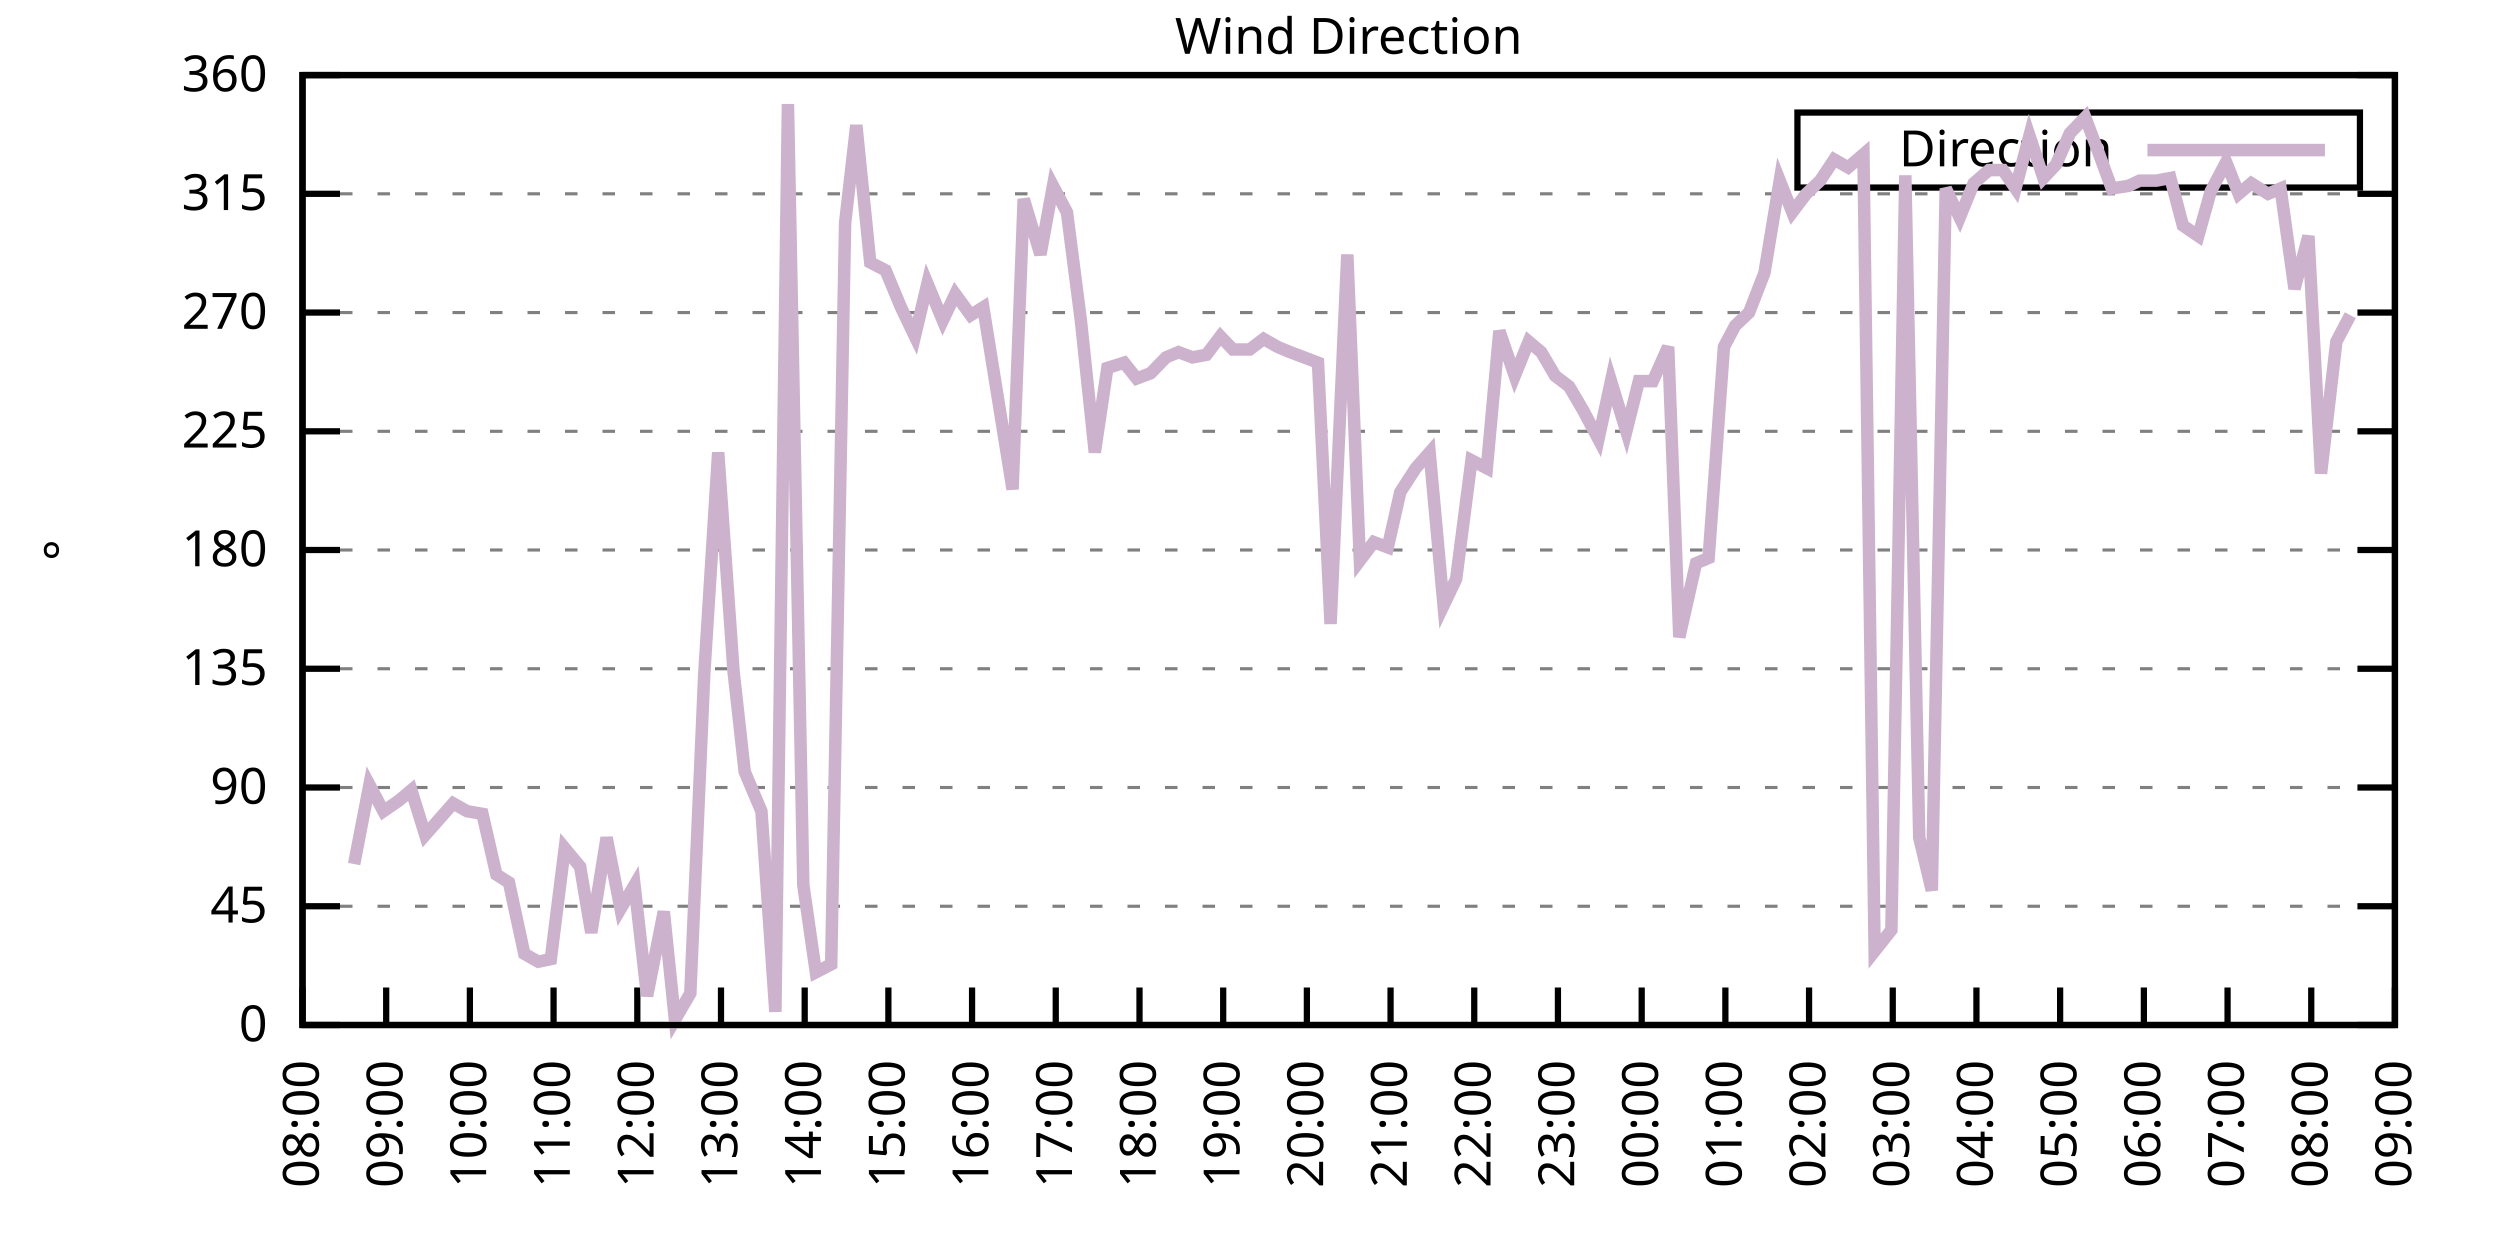
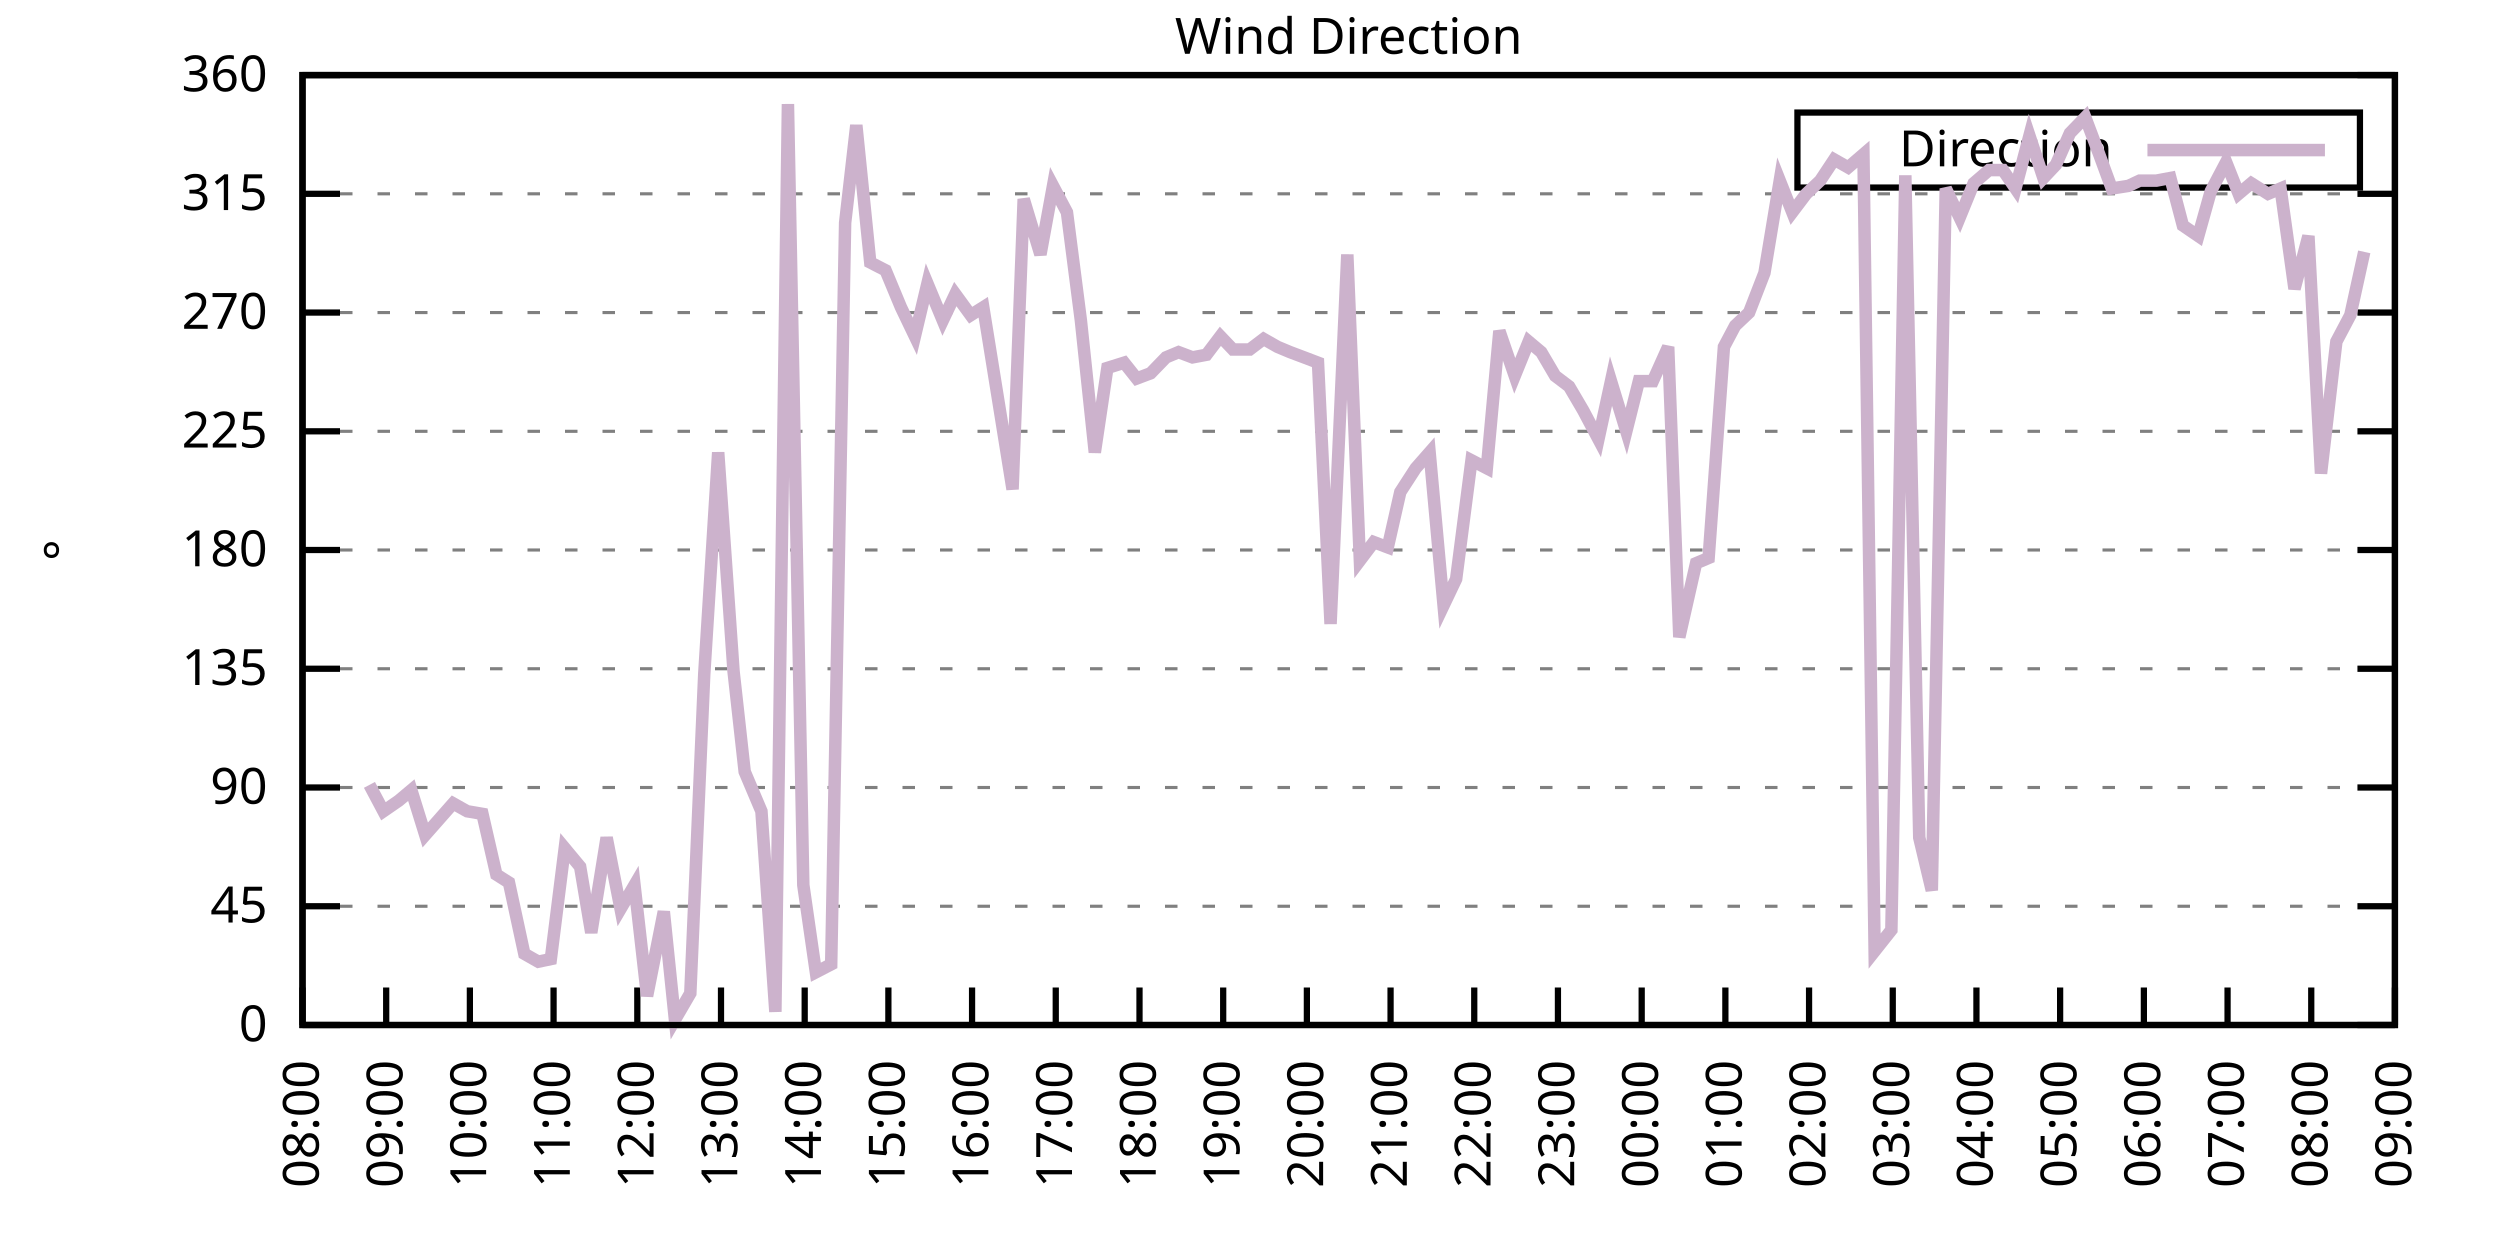
<svg xmlns="http://www.w3.org/2000/svg" xmlns:xlink="http://www.w3.org/1999/xlink" width="400" height="200" viewBox="0 0 400 200">
  <g id="gnuplot_canvas">
    <rect x="0" y="0" width="400" height="200" fill="none" />
    <defs>
      <circle id="gpDot" r="0.5" stroke-width="0.5" stroke="currentColor" />
      <path id="gpPt0" stroke-width="0.333" stroke="currentColor" d="M-1,0 h2 M0,-1 v2" />
      <path id="gpPt1" stroke-width="0.333" stroke="currentColor" d="M-1,-1 L1,1 M1,-1 L-1,1" />
      <path id="gpPt2" stroke-width="0.333" stroke="currentColor" d="M-1,0 L1,0 M0,-1 L0,1 M-1,-1 L1,1 M-1,1 L1,-1" />
      <rect id="gpPt3" stroke-width="0.333" stroke="currentColor" x="-1" y="-1" width="2" height="2" />
      <rect id="gpPt4" stroke-width="0.333" stroke="currentColor" fill="currentColor" x="-1" y="-1" width="2" height="2" />
      <circle id="gpPt5" stroke-width="0.333" stroke="currentColor" cx="0" cy="0" r="1" />
      <use xlink:href="#gpPt5" id="gpPt6" fill="currentColor" stroke="none" />
      <path id="gpPt7" stroke-width="0.333" stroke="currentColor" d="M0,-1.33 L-1.33,0.67 L1.33,0.67 z" />
      <use xlink:href="#gpPt7" id="gpPt8" fill="currentColor" stroke="none" />
      <use xlink:href="#gpPt7" id="gpPt9" stroke="currentColor" transform="rotate(180)" />
      <use xlink:href="#gpPt9" id="gpPt10" fill="currentColor" stroke="none" />
      <use xlink:href="#gpPt3" id="gpPt11" stroke="currentColor" transform="rotate(45)" />
      <use xlink:href="#gpPt11" id="gpPt12" fill="currentColor" stroke="none" />
      <path id="gpPt13" stroke-width="0.333" stroke="currentColor" d="M0,1.330 L1.265,0.411 L0.782,-1.067 L-0.782,-1.076 L-1.265,0.411 z" />
      <use xlink:href="#gpPt13" id="gpPt14" fill="currentColor" stroke="none" />
      <filter id="textbox" filterUnits="objectBoundingBox" x="0" y="0" height="1" width="1">
        <feFlood flood-color="white" flood-opacity="1" result="bgnd" />
        <feComposite in="SourceGraphic" in2="bgnd" operator="atop" />
      </filter>
      <filter id="greybox" filterUnits="objectBoundingBox" x="0" y="0" height="1" width="1">
        <feFlood flood-color="lightgrey" flood-opacity="1" result="grey" />
        <feComposite in="SourceGraphic" in2="grey" operator="atop" />
      </filter>
    </defs>
    <g fill="none" color="white" stroke="currentColor" stroke-width="1.00" stroke-linecap="butt" stroke-linejoin="miter">
</g>
    <g fill="none" color="black" stroke="currentColor" stroke-width="1.00" stroke-linecap="butt" stroke-linejoin="miter">
      <g stroke="none" shape-rendering="crispEdges">
        <polygon fill="rgb(255, 255, 255)" points="48.40,164.00 383.18,164.00 383.18,12.02 48.40,12.02 " />
      </g>
    </g>
    <g fill="none" color="black" stroke="currentColor" stroke-width="1.00" stroke-linecap="butt" stroke-linejoin="miter">
</g>
    <g fill="none" color="black" stroke="black" stroke-width="0.50" stroke-linecap="butt" stroke-linejoin="miter">
</g>
    <g fill="none" color="gray" stroke="currentColor" stroke-width="0.50" stroke-linecap="butt" stroke-linejoin="miter">
      <path stroke="gray" stroke-dasharray="2,4" class="gridline" d="M48.40,164.00 L383.19,164.00  " />
    </g>
    <g fill="none" color="gray" stroke="gray" stroke-width="1.00" stroke-linecap="butt" stroke-linejoin="miter">
</g>
    <g fill="none" color="black" stroke="currentColor" stroke-width="1.00" stroke-linecap="butt" stroke-linejoin="miter">
      <path stroke="black" d="M48.40,164.00 L54.40,164.00 M383.19,164.00 L377.19,164.00  " />
      <g transform="translate(42.80,166.60)" stroke="none" fill="black" font-family="Sans" font-size="8.00" text-anchor="end">
        <text>
          <tspan font-family="Sans"> 0</tspan>
        </text>
      </g>
    </g>
    <g fill="none" color="black" stroke="currentColor" stroke-width="1.00" stroke-linecap="butt" stroke-linejoin="miter">
</g>
    <g fill="none" color="black" stroke="black" stroke-width="0.50" stroke-linecap="butt" stroke-linejoin="miter">
</g>
    <g fill="none" color="gray" stroke="currentColor" stroke-width="0.50" stroke-linecap="butt" stroke-linejoin="miter">
      <path stroke="gray" stroke-dasharray="2,4" class="gridline" d="M48.40,145.00 L383.19,145.00  " />
    </g>
    <g fill="none" color="gray" stroke="gray" stroke-width="1.00" stroke-linecap="butt" stroke-linejoin="miter">
</g>
    <g fill="none" color="black" stroke="currentColor" stroke-width="1.00" stroke-linecap="butt" stroke-linejoin="miter">
      <path stroke="black" d="M48.40,145.00 L54.40,145.00 M383.19,145.00 L377.19,145.00  " />
      <g transform="translate(42.80,147.60)" stroke="none" fill="black" font-family="Sans" font-size="8.00" text-anchor="end">
        <text>
          <tspan font-family="Sans"> 45</tspan>
        </text>
      </g>
    </g>
    <g fill="none" color="black" stroke="currentColor" stroke-width="1.00" stroke-linecap="butt" stroke-linejoin="miter">
</g>
    <g fill="none" color="black" stroke="black" stroke-width="0.50" stroke-linecap="butt" stroke-linejoin="miter">
</g>
    <g fill="none" color="gray" stroke="currentColor" stroke-width="0.50" stroke-linecap="butt" stroke-linejoin="miter">
      <path stroke="gray" stroke-dasharray="2,4" class="gridline" d="M48.40,126.00 L383.19,126.00  " />
    </g>
    <g fill="none" color="gray" stroke="gray" stroke-width="1.00" stroke-linecap="butt" stroke-linejoin="miter">
</g>
    <g fill="none" color="black" stroke="currentColor" stroke-width="1.00" stroke-linecap="butt" stroke-linejoin="miter">
      <path stroke="black" d="M48.40,126.00 L54.40,126.00 M383.19,126.00 L377.19,126.00  " />
      <g transform="translate(42.80,128.60)" stroke="none" fill="black" font-family="Sans" font-size="8.00" text-anchor="end">
        <text>
          <tspan font-family="Sans"> 90</tspan>
        </text>
      </g>
    </g>
    <g fill="none" color="black" stroke="currentColor" stroke-width="1.00" stroke-linecap="butt" stroke-linejoin="miter">
</g>
    <g fill="none" color="black" stroke="black" stroke-width="0.50" stroke-linecap="butt" stroke-linejoin="miter">
</g>
    <g fill="none" color="gray" stroke="currentColor" stroke-width="0.50" stroke-linecap="butt" stroke-linejoin="miter">
      <path stroke="gray" stroke-dasharray="2,4" class="gridline" d="M48.40,107.00 L383.19,107.00  " />
    </g>
    <g fill="none" color="gray" stroke="gray" stroke-width="1.00" stroke-linecap="butt" stroke-linejoin="miter">
</g>
    <g fill="none" color="black" stroke="currentColor" stroke-width="1.00" stroke-linecap="butt" stroke-linejoin="miter">
      <path stroke="black" d="M48.40,107.00 L54.40,107.00 M383.19,107.00 L377.19,107.00  " />
      <g transform="translate(42.80,109.60)" stroke="none" fill="black" font-family="Sans" font-size="8.00" text-anchor="end">
        <text>
          <tspan font-family="Sans"> 135</tspan>
        </text>
      </g>
    </g>
    <g fill="none" color="black" stroke="currentColor" stroke-width="1.00" stroke-linecap="butt" stroke-linejoin="miter">
</g>
    <g fill="none" color="black" stroke="black" stroke-width="0.50" stroke-linecap="butt" stroke-linejoin="miter">
</g>
    <g fill="none" color="gray" stroke="currentColor" stroke-width="0.50" stroke-linecap="butt" stroke-linejoin="miter">
      <path stroke="gray" stroke-dasharray="2,4" class="gridline" d="M48.40,88.00 L383.19,88.00  " />
    </g>
    <g fill="none" color="gray" stroke="gray" stroke-width="1.00" stroke-linecap="butt" stroke-linejoin="miter">
</g>
    <g fill="none" color="black" stroke="currentColor" stroke-width="1.00" stroke-linecap="butt" stroke-linejoin="miter">
      <path stroke="black" d="M48.40,88.00 L54.40,88.00 M383.19,88.00 L377.19,88.00  " />
      <g transform="translate(42.80,90.60)" stroke="none" fill="black" font-family="Sans" font-size="8.00" text-anchor="end">
        <text>
          <tspan font-family="Sans"> 180</tspan>
        </text>
      </g>
    </g>
    <g fill="none" color="black" stroke="currentColor" stroke-width="1.00" stroke-linecap="butt" stroke-linejoin="miter">
</g>
    <g fill="none" color="black" stroke="black" stroke-width="0.50" stroke-linecap="butt" stroke-linejoin="miter">
</g>
    <g fill="none" color="gray" stroke="currentColor" stroke-width="0.50" stroke-linecap="butt" stroke-linejoin="miter">
      <path stroke="gray" stroke-dasharray="2,4" class="gridline" d="M48.40,69.01 L383.19,69.01  " />
    </g>
    <g fill="none" color="gray" stroke="gray" stroke-width="1.00" stroke-linecap="butt" stroke-linejoin="miter">
</g>
    <g fill="none" color="black" stroke="currentColor" stroke-width="1.00" stroke-linecap="butt" stroke-linejoin="miter">
      <path stroke="black" d="M48.40,69.01 L54.40,69.01 M383.19,69.01 L377.19,69.01  " />
      <g transform="translate(42.80,71.61)" stroke="none" fill="black" font-family="Sans" font-size="8.00" text-anchor="end">
        <text>
          <tspan font-family="Sans"> 225</tspan>
        </text>
      </g>
    </g>
    <g fill="none" color="black" stroke="currentColor" stroke-width="1.00" stroke-linecap="butt" stroke-linejoin="miter">
</g>
    <g fill="none" color="black" stroke="black" stroke-width="0.50" stroke-linecap="butt" stroke-linejoin="miter">
</g>
    <g fill="none" color="gray" stroke="currentColor" stroke-width="0.50" stroke-linecap="butt" stroke-linejoin="miter">
      <path stroke="gray" stroke-dasharray="2,4" class="gridline" d="M48.40,50.01 L383.19,50.01  " />
    </g>
    <g fill="none" color="gray" stroke="gray" stroke-width="1.00" stroke-linecap="butt" stroke-linejoin="miter">
</g>
    <g fill="none" color="black" stroke="currentColor" stroke-width="1.00" stroke-linecap="butt" stroke-linejoin="miter">
      <path stroke="black" d="M48.40,50.01 L54.40,50.01 M383.19,50.01 L377.19,50.01  " />
      <g transform="translate(42.80,52.61)" stroke="none" fill="black" font-family="Sans" font-size="8.00" text-anchor="end">
        <text>
          <tspan font-family="Sans"> 270</tspan>
        </text>
      </g>
    </g>
    <g fill="none" color="black" stroke="currentColor" stroke-width="1.00" stroke-linecap="butt" stroke-linejoin="miter">
</g>
    <g fill="none" color="black" stroke="black" stroke-width="0.50" stroke-linecap="butt" stroke-linejoin="miter">
</g>
    <g fill="none" color="gray" stroke="currentColor" stroke-width="0.50" stroke-linecap="butt" stroke-linejoin="miter">
      <path stroke="gray" stroke-dasharray="2,4" class="gridline" d="M48.40,31.01 L383.19,31.01  " />
    </g>
    <g fill="none" color="gray" stroke="gray" stroke-width="1.00" stroke-linecap="butt" stroke-linejoin="miter">
</g>
    <g fill="none" color="black" stroke="currentColor" stroke-width="1.00" stroke-linecap="butt" stroke-linejoin="miter">
      <path stroke="black" d="M48.40,31.01 L54.40,31.01 M383.19,31.01 L377.19,31.01  " />
      <g transform="translate(42.80,33.61)" stroke="none" fill="black" font-family="Sans" font-size="8.00" text-anchor="end">
        <text>
          <tspan font-family="Sans"> 315</tspan>
        </text>
      </g>
    </g>
    <g fill="none" color="black" stroke="currentColor" stroke-width="1.00" stroke-linecap="butt" stroke-linejoin="miter">
</g>
    <g fill="none" color="black" stroke="black" stroke-width="0.50" stroke-linecap="butt" stroke-linejoin="miter">
</g>
    <g fill="none" color="gray" stroke="currentColor" stroke-width="0.50" stroke-linecap="butt" stroke-linejoin="miter">
      <path stroke="gray" stroke-dasharray="2,4" class="gridline" d="M48.40,12.01 L383.19,12.01  " />
    </g>
    <g fill="none" color="gray" stroke="gray" stroke-width="1.00" stroke-linecap="butt" stroke-linejoin="miter">
</g>
    <g fill="none" color="black" stroke="currentColor" stroke-width="1.00" stroke-linecap="butt" stroke-linejoin="miter">
      <path stroke="black" d="M48.40,12.01 L54.40,12.01 M383.19,12.01 L377.19,12.01  " />
      <g transform="translate(42.80,14.61)" stroke="none" fill="black" font-family="Sans" font-size="8.00" text-anchor="end">
        <text>
          <tspan font-family="Sans"> 360</tspan>
        </text>
      </g>
    </g>
    <g fill="none" color="black" stroke="currentColor" stroke-width="1.00" stroke-linecap="butt" stroke-linejoin="miter">
      <path stroke="black" d="M48.40,164.00 L48.40,158.00  " />
      <g transform="translate(51.00,169.60) rotate(270.00)" stroke="none" fill="black" font-family="Sans" font-size="8.00" text-anchor="end">
        <text>
          <tspan font-family="Sans">08:00</tspan>
        </text>
      </g>
    </g>
    <g fill="none" color="black" stroke="currentColor" stroke-width="1.00" stroke-linecap="butt" stroke-linejoin="miter">
      <path stroke="black" d="M61.79,164.00 L61.79,158.00  " />
      <g transform="translate(64.39,169.60) rotate(270.00)" stroke="none" fill="black" font-family="Sans" font-size="8.00" text-anchor="end">
        <text>
          <tspan font-family="Sans">09:00</tspan>
        </text>
      </g>
    </g>
    <g fill="none" color="black" stroke="currentColor" stroke-width="1.00" stroke-linecap="butt" stroke-linejoin="miter">
      <path stroke="black" d="M75.18,164.00 L75.18,158.00  " />
      <g transform="translate(77.78,169.60) rotate(270.00)" stroke="none" fill="black" font-family="Sans" font-size="8.00" text-anchor="end">
        <text>
          <tspan font-family="Sans">10:00</tspan>
        </text>
      </g>
    </g>
    <g fill="none" color="black" stroke="currentColor" stroke-width="1.00" stroke-linecap="butt" stroke-linejoin="miter">
      <path stroke="black" d="M88.57,164.00 L88.57,158.00  " />
      <g transform="translate(91.17,169.60) rotate(270.00)" stroke="none" fill="black" font-family="Sans" font-size="8.00" text-anchor="end">
        <text>
          <tspan font-family="Sans">11:00</tspan>
        </text>
      </g>
    </g>
    <g fill="none" color="black" stroke="currentColor" stroke-width="1.00" stroke-linecap="butt" stroke-linejoin="miter">
      <path stroke="black" d="M101.97,164.00 L101.97,158.00  " />
      <g transform="translate(104.57,169.60) rotate(270.00)" stroke="none" fill="black" font-family="Sans" font-size="8.00" text-anchor="end">
        <text>
          <tspan font-family="Sans">12:00</tspan>
        </text>
      </g>
    </g>
    <g fill="none" color="black" stroke="currentColor" stroke-width="1.00" stroke-linecap="butt" stroke-linejoin="miter">
      <path stroke="black" d="M115.36,164.00 L115.36,158.00  " />
      <g transform="translate(117.96,169.60) rotate(270.00)" stroke="none" fill="black" font-family="Sans" font-size="8.00" text-anchor="end">
        <text>
          <tspan font-family="Sans">13:00</tspan>
        </text>
      </g>
    </g>
    <g fill="none" color="black" stroke="currentColor" stroke-width="1.00" stroke-linecap="butt" stroke-linejoin="miter">
      <path stroke="black" d="M128.75,164.00 L128.75,158.00  " />
      <g transform="translate(131.35,169.60) rotate(270.00)" stroke="none" fill="black" font-family="Sans" font-size="8.00" text-anchor="end">
        <text>
          <tspan font-family="Sans">14:00</tspan>
        </text>
      </g>
    </g>
    <g fill="none" color="black" stroke="currentColor" stroke-width="1.00" stroke-linecap="butt" stroke-linejoin="miter">
      <path stroke="black" d="M142.14,164.00 L142.14,158.00  " />
      <g transform="translate(144.74,169.60) rotate(270.00)" stroke="none" fill="black" font-family="Sans" font-size="8.00" text-anchor="end">
        <text>
          <tspan font-family="Sans">15:00</tspan>
        </text>
      </g>
    </g>
    <g fill="none" color="black" stroke="currentColor" stroke-width="1.00" stroke-linecap="butt" stroke-linejoin="miter">
      <path stroke="black" d="M155.53,164.00 L155.53,158.00  " />
      <g transform="translate(158.13,169.60) rotate(270.00)" stroke="none" fill="black" font-family="Sans" font-size="8.00" text-anchor="end">
        <text>
          <tspan font-family="Sans">16:00</tspan>
        </text>
      </g>
    </g>
    <g fill="none" color="black" stroke="currentColor" stroke-width="1.00" stroke-linecap="butt" stroke-linejoin="miter">
      <path stroke="black" d="M168.92,164.00 L168.92,158.00  " />
      <g transform="translate(171.52,169.60) rotate(270.00)" stroke="none" fill="black" font-family="Sans" font-size="8.00" text-anchor="end">
        <text>
          <tspan font-family="Sans">17:00</tspan>
        </text>
      </g>
    </g>
    <g fill="none" color="black" stroke="currentColor" stroke-width="1.00" stroke-linecap="butt" stroke-linejoin="miter">
      <path stroke="black" d="M182.32,164.00 L182.32,158.00  " />
      <g transform="translate(184.92,169.60) rotate(270.00)" stroke="none" fill="black" font-family="Sans" font-size="8.00" text-anchor="end">
        <text>
          <tspan font-family="Sans">18:00</tspan>
        </text>
      </g>
    </g>
    <g fill="none" color="black" stroke="currentColor" stroke-width="1.00" stroke-linecap="butt" stroke-linejoin="miter">
      <path stroke="black" d="M195.71,164.00 L195.71,158.00  " />
      <g transform="translate(198.31,169.60) rotate(270.00)" stroke="none" fill="black" font-family="Sans" font-size="8.00" text-anchor="end">
        <text>
          <tspan font-family="Sans">19:00</tspan>
        </text>
      </g>
    </g>
    <g fill="none" color="black" stroke="currentColor" stroke-width="1.00" stroke-linecap="butt" stroke-linejoin="miter">
      <path stroke="black" d="M209.10,164.00 L209.10,158.00  " />
      <g transform="translate(211.70,169.60) rotate(270.00)" stroke="none" fill="black" font-family="Sans" font-size="8.00" text-anchor="end">
        <text>
          <tspan font-family="Sans">20:00</tspan>
        </text>
      </g>
    </g>
    <g fill="none" color="black" stroke="currentColor" stroke-width="1.00" stroke-linecap="butt" stroke-linejoin="miter">
      <path stroke="black" d="M222.49,164.00 L222.49,158.00  " />
      <g transform="translate(225.09,169.60) rotate(270.00)" stroke="none" fill="black" font-family="Sans" font-size="8.00" text-anchor="end">
        <text>
          <tspan font-family="Sans">21:00</tspan>
        </text>
      </g>
    </g>
    <g fill="none" color="black" stroke="currentColor" stroke-width="1.00" stroke-linecap="butt" stroke-linejoin="miter">
      <path stroke="black" d="M235.88,164.00 L235.88,158.00  " />
      <g transform="translate(238.48,169.60) rotate(270.00)" stroke="none" fill="black" font-family="Sans" font-size="8.00" text-anchor="end">
        <text>
          <tspan font-family="Sans">22:00</tspan>
        </text>
      </g>
    </g>
    <g fill="none" color="black" stroke="currentColor" stroke-width="1.00" stroke-linecap="butt" stroke-linejoin="miter">
      <path stroke="black" d="M249.27,164.00 L249.27,158.00  " />
      <g transform="translate(251.87,169.60) rotate(270.00)" stroke="none" fill="black" font-family="Sans" font-size="8.00" text-anchor="end">
        <text>
          <tspan font-family="Sans">23:00</tspan>
        </text>
      </g>
    </g>
    <g fill="none" color="black" stroke="currentColor" stroke-width="1.00" stroke-linecap="butt" stroke-linejoin="miter">
      <path stroke="black" d="M262.67,164.00 L262.67,158.00  " />
      <g transform="translate(265.27,169.60) rotate(270.00)" stroke="none" fill="black" font-family="Sans" font-size="8.00" text-anchor="end">
        <text>
          <tspan font-family="Sans">00:00</tspan>
        </text>
      </g>
    </g>
    <g fill="none" color="black" stroke="currentColor" stroke-width="1.00" stroke-linecap="butt" stroke-linejoin="miter">
      <path stroke="black" d="M276.06,164.00 L276.06,158.00  " />
      <g transform="translate(278.66,169.60) rotate(270.00)" stroke="none" fill="black" font-family="Sans" font-size="8.00" text-anchor="end">
        <text>
          <tspan font-family="Sans">01:00</tspan>
        </text>
      </g>
    </g>
    <g fill="none" color="black" stroke="currentColor" stroke-width="1.00" stroke-linecap="butt" stroke-linejoin="miter">
      <path stroke="black" d="M289.45,164.00 L289.45,158.00  " />
      <g transform="translate(292.05,169.60) rotate(270.00)" stroke="none" fill="black" font-family="Sans" font-size="8.00" text-anchor="end">
        <text>
          <tspan font-family="Sans">02:00</tspan>
        </text>
      </g>
    </g>
    <g fill="none" color="black" stroke="currentColor" stroke-width="1.00" stroke-linecap="butt" stroke-linejoin="miter">
      <path stroke="black" d="M302.84,164.00 L302.84,158.00  " />
      <g transform="translate(305.44,169.60) rotate(270.00)" stroke="none" fill="black" font-family="Sans" font-size="8.00" text-anchor="end">
        <text>
          <tspan font-family="Sans">03:00</tspan>
        </text>
      </g>
    </g>
    <g fill="none" color="black" stroke="currentColor" stroke-width="1.00" stroke-linecap="butt" stroke-linejoin="miter">
      <path stroke="black" d="M316.23,164.00 L316.23,158.00  " />
      <g transform="translate(318.83,169.60) rotate(270.00)" stroke="none" fill="black" font-family="Sans" font-size="8.00" text-anchor="end">
        <text>
          <tspan font-family="Sans">04:00</tspan>
        </text>
      </g>
    </g>
    <g fill="none" color="black" stroke="currentColor" stroke-width="1.00" stroke-linecap="butt" stroke-linejoin="miter">
      <path stroke="black" d="M329.62,164.00 L329.62,158.00  " />
      <g transform="translate(332.22,169.60) rotate(270.00)" stroke="none" fill="black" font-family="Sans" font-size="8.00" text-anchor="end">
        <text>
          <tspan font-family="Sans">05:00</tspan>
        </text>
      </g>
    </g>
    <g fill="none" color="black" stroke="currentColor" stroke-width="1.00" stroke-linecap="butt" stroke-linejoin="miter">
      <path stroke="black" d="M343.02,164.00 L343.02,158.00  " />
      <g transform="translate(345.62,169.60) rotate(270.00)" stroke="none" fill="black" font-family="Sans" font-size="8.00" text-anchor="end">
        <text>
          <tspan font-family="Sans">06:00</tspan>
        </text>
      </g>
    </g>
    <g fill="none" color="black" stroke="currentColor" stroke-width="1.00" stroke-linecap="butt" stroke-linejoin="miter">
      <path stroke="black" d="M356.41,164.00 L356.41,158.00  " />
      <g transform="translate(359.01,169.60) rotate(270.00)" stroke="none" fill="black" font-family="Sans" font-size="8.00" text-anchor="end">
        <text>
          <tspan font-family="Sans">07:00</tspan>
        </text>
      </g>
    </g>
    <g fill="none" color="black" stroke="currentColor" stroke-width="1.00" stroke-linecap="butt" stroke-linejoin="miter">
      <path stroke="black" d="M369.80,164.00 L369.80,158.00  " />
      <g transform="translate(372.40,169.60) rotate(270.00)" stroke="none" fill="black" font-family="Sans" font-size="8.00" text-anchor="end">
        <text>
          <tspan font-family="Sans">08:00</tspan>
        </text>
      </g>
    </g>
    <g fill="none" color="black" stroke="currentColor" stroke-width="1.00" stroke-linecap="butt" stroke-linejoin="miter">
      <path stroke="black" d="M383.19,164.00 L383.19,158.00  " />
      <g transform="translate(385.79,169.60) rotate(270.00)" stroke="none" fill="black" font-family="Sans" font-size="8.00" text-anchor="end">
        <text>
          <tspan font-family="Sans">09:00</tspan>
        </text>
      </g>
    </g>
    <g fill="none" color="black" stroke="currentColor" stroke-width="1.00" stroke-linecap="butt" stroke-linejoin="miter">
</g>
    <g fill="none" color="black" stroke="currentColor" stroke-width="1.00" stroke-linecap="butt" stroke-linejoin="miter">
      <path stroke="black" d="M48.40,12.01 L48.40,164.00 L383.19,164.00 L383.19,12.01 L48.40,12.01 Z  " />
    </g>
    <g fill="none" color="black" stroke="currentColor" stroke-width="1.00" stroke-linecap="butt" stroke-linejoin="miter">
</g>
    <g fill="none" color="black" stroke="currentColor" stroke-width="1.00" stroke-linecap="butt" stroke-linejoin="miter">
      <path stroke="black" d="M287.59,30.01 L287.59,18.01 L377.59,18.01 L377.59,30.01 L287.59,30.01 Z  " />
    </g>
    <g id="Wind_direction_plot_1">
      <g fill="none" color="white" stroke="black" stroke-width="2.00" stroke-linecap="butt" stroke-linejoin="miter">
</g>
      <g fill="none" color="black" stroke="currentColor" stroke-width="2.00" stroke-linecap="butt" stroke-linejoin="miter">
        <g transform="translate(337.99,26.61)" stroke="none" fill="black" font-family="Sans" font-size="8.00" text-anchor="end">
          <text>
            <tspan font-family="Sans">Direction</tspan>
          </text>
        </g>
      </g>
      <g fill="none" color="black" stroke="currentColor" stroke-width="2.00" stroke-linecap="butt" stroke-linejoin="miter">
-         <path stroke="rgb(204, 178, 204)" d="M343.59,24.01 L371.99,24.01 M56.66,138.25 L59.11,125.58 L61.35,129.80 L63.80,128.11 L65.81,126.42 L68.04,133.60   L70.27,131.07 L72.50,128.54 L74.74,129.80 L77.19,130.22 L79.42,139.93 L81.43,141.20 L83.89,152.60 L86.12,153.87   L88.13,153.45 L90.36,135.71 L92.82,138.67 L94.60,149.22 L97.06,134.02 L99.29,145.42 L101.52,141.62 L103.53,159.36   L106.21,145.85 L107.99,163.16 L110.45,158.93 L112.68,107.85 L114.91,72.38 L117.37,107.43 L119.15,123.47 L121.83,129.80   L124.06,161.89 L126.07,16.65 L128.53,141.62 L130.54,155.56 L132.99,154.29 L135.22,35.65 L137.01,20.03 L139.24,41.99   L141.69,43.25 L144.15,49.16 L146.38,53.81 L148.39,45.36 L150.85,51.27 L152.85,47.05 L155.31,50.43 L157.32,49.16   L159.77,64.36 L162.01,78.29 L163.79,31.85 L166.47,40.72 L168.48,29.74 L170.71,33.96 L172.94,51.27 L175.17,72.38   L177.18,58.87 L179.86,58.03 L181.87,60.56 L184.10,59.72 L186.56,57.18 L188.57,56.34 L190.80,57.18 L193.03,56.76   L195.26,53.81 L197.27,55.92 L199.95,55.92 L202.18,54.23 L204.41,55.50 L206.42,56.34 L208.65,57.18 L210.88,58.03   L212.89,99.83 L215.57,40.72 L217.58,89.69 L219.81,86.74 L222.04,87.58 L224.05,78.72 L226.51,74.92 L228.74,72.38   L230.97,96.87 L232.98,92.65 L235.44,73.65 L237.89,74.92 L239.90,52.96 L242.36,60.14 L244.59,54.65 L246.60,56.34   L248.83,60.14 L251.06,61.83 L253.29,65.63 L255.75,70.27 L257.76,60.98 L260.21,69.01 L262.22,60.98 L264.45,60.98   L266.91,55.50 L268.69,101.94 L271.37,90.12 L273.38,89.27 L275.83,55.50 L277.62,52.12 L279.85,50.01 L282.31,43.67   L284.76,28.90 L286.77,33.96 L289.00,31.01 L291.23,28.90 L293.47,25.52 L295.70,26.79 L298.15,24.68 L299.94,152.18   L302.62,148.80 L304.85,28.05 L307.08,134.02 L309.09,142.47 L311.32,30.16 L313.55,34.81 L315.79,29.32 L318.24,27.21   L320.47,27.21 L322.48,30.16 L324.71,21.72 L326.95,28.48 L328.95,26.36 L331.19,21.30 L333.64,18.77 L335.87,24.68   L337.88,30.16 L340.56,29.74 L342.35,28.90 L345.02,28.90 L347.26,28.48 L349.26,36.08 L351.72,37.76 L353.73,30.59   L356.18,25.94 L358.19,31.01 L360.20,29.32 L362.88,31.01 L364.89,30.16 L367.12,46.21 L369.35,37.76 L371.36,75.76   L373.82,54.65 L376.05,50.43  " />
+         <path stroke="rgb(204, 178, 204)" d="M343.59,24.01 L371.99,24.01 M59.11,125.58 L61.35,129.80 L63.80,128.11 L65.81,126.42 L68.04,133.60 L70.27,131.07   L72.50,128.54 L74.74,129.80 L77.19,130.22 L79.42,139.93 L81.43,141.20 L83.89,152.60 L86.12,153.87 L88.13,153.45   L90.36,135.71 L92.82,138.67 L94.60,149.22 L97.06,134.02 L99.29,145.42 L101.52,141.62 L103.53,159.36 L106.21,145.85   L107.99,163.16 L110.45,158.93 L112.68,107.85 L114.91,72.38 L117.37,107.43 L119.15,123.47 L121.83,129.80 L124.06,161.89   L126.07,16.65 L128.53,141.62 L130.54,155.56 L132.99,154.29 L135.22,35.65 L137.01,20.03 L139.24,41.99 L141.69,43.25   L144.15,49.16 L146.38,53.81 L148.39,45.36 L150.85,51.27 L152.85,47.05 L155.31,50.43 L157.32,49.16 L159.77,64.36   L162.01,78.29 L163.79,31.85 L166.47,40.72 L168.48,29.74 L170.71,33.96 L172.94,51.27 L175.17,72.38 L177.18,58.87   L179.86,58.03 L181.87,60.56 L184.10,59.72 L186.56,57.18 L188.57,56.34 L190.80,57.18 L193.03,56.76 L195.26,53.81   L197.27,55.92 L199.95,55.92 L202.18,54.23 L204.41,55.50 L206.42,56.34 L208.65,57.18 L210.88,58.03 L212.89,99.83   L215.57,40.72 L217.58,89.69 L219.81,86.74 L222.04,87.58 L224.05,78.72 L226.51,74.92 L228.74,72.38 L230.97,96.87   L232.98,92.65 L235.44,73.65 L237.89,74.92 L239.90,52.96 L242.36,60.14 L244.59,54.65 L246.60,56.34 L248.83,60.14   L251.06,61.83 L253.29,65.63 L255.75,70.27 L257.76,60.98 L260.21,69.01 L262.22,60.98 L264.45,60.98 L266.91,55.50   L268.69,101.94 L271.37,90.12 L273.38,89.27 L275.83,55.50 L277.62,52.12 L279.85,50.01 L282.31,43.67 L284.76,28.90   L286.77,33.96 L289.00,31.01 L291.23,28.90 L293.47,25.52 L295.70,26.79 L298.15,24.68 L299.94,152.18 L302.62,148.80   L304.85,28.05 L307.08,134.02 L309.09,142.47 L311.32,30.16 L313.55,34.81 L315.79,29.32 L318.24,27.21 L320.47,27.21   L322.48,30.16 L324.71,21.72 L326.95,28.48 L328.95,26.36 L331.19,21.30 L333.64,18.77 L335.87,24.68 L337.88,30.16   L340.56,29.74 L342.35,28.90 L345.02,28.90 L347.26,28.48 L349.26,36.08 L351.72,37.76 L353.73,30.59 L356.18,25.94   L358.19,31.01 L360.20,29.32 L362.88,31.01 L364.89,30.16 L367.12,46.21 L369.35,37.76 L371.36,75.76 L373.82,54.65   L376.05,50.43 L378.28,40.30  " />
      </g>
    </g>
    <g fill="none" color="black" stroke="currentColor" stroke-width="2.00" stroke-linecap="butt" stroke-linejoin="miter">
</g>
    <g fill="none" color="black" stroke="black" stroke-width="1.00" stroke-linecap="butt" stroke-linejoin="miter">
</g>
    <g fill="none" color="black" stroke="currentColor" stroke-width="1.00" stroke-linecap="butt" stroke-linejoin="miter">
      <path stroke="black" d="M48.40,12.01 L48.40,164.00 L383.19,164.00 L383.19,12.01 L48.40,12.01 Z  " />
      <g transform="translate(12.80,88.01) rotate(270.00)" stroke="none" fill="black" font-family="Sans" font-size="8.00" text-anchor="middle">
        <text>
          <tspan font-family="Sans">°</tspan>
        </text>
      </g>
    </g>
    <g fill="none" color="black" stroke="currentColor" stroke-width="1.00" stroke-linecap="butt" stroke-linejoin="miter">
</g>
    <g fill="none" color="black" stroke="currentColor" stroke-width="1.00" stroke-linecap="butt" stroke-linejoin="miter">
      <g transform="translate(215.79,8.61)" stroke="none" fill="black" font-family="Sans" font-size="8.00" text-anchor="middle">
        <text>
          <tspan font-family="Sans">Wind Direction</tspan>
        </text>
      </g>
    </g>
    <g fill="none" color="black" stroke="currentColor" stroke-width="1.00" stroke-linecap="butt" stroke-linejoin="miter">
</g>
  </g>
</svg>
